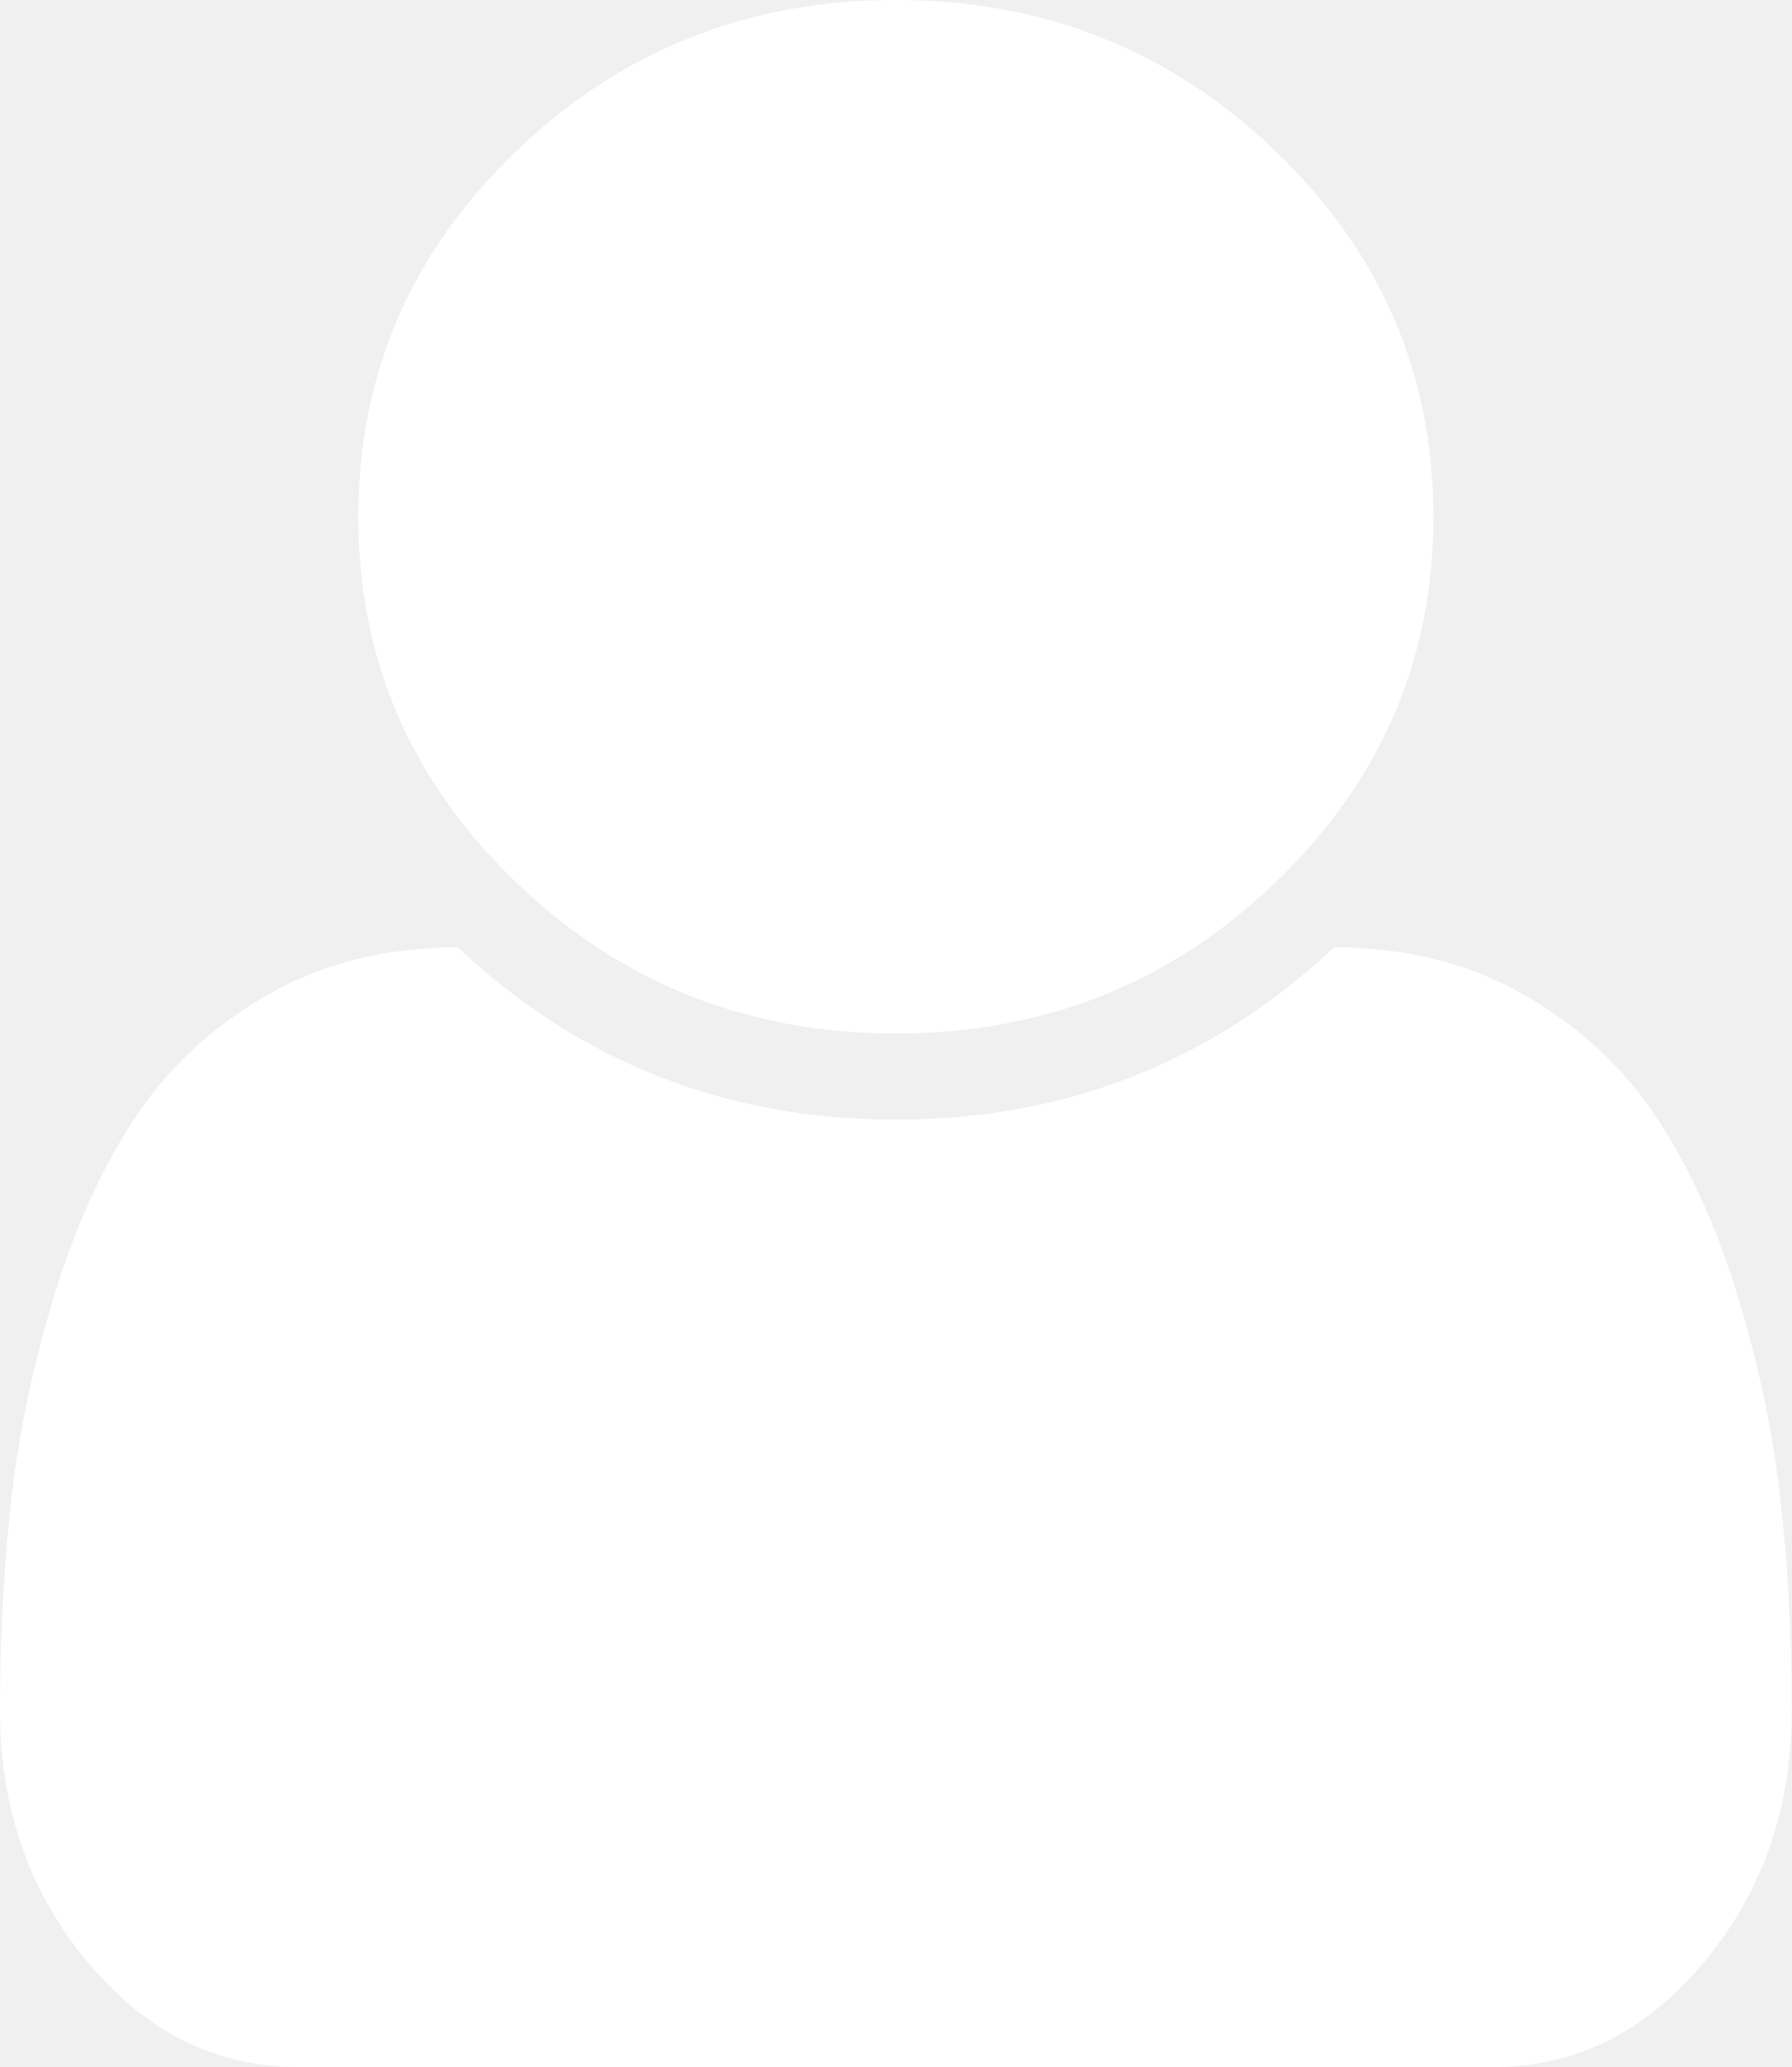
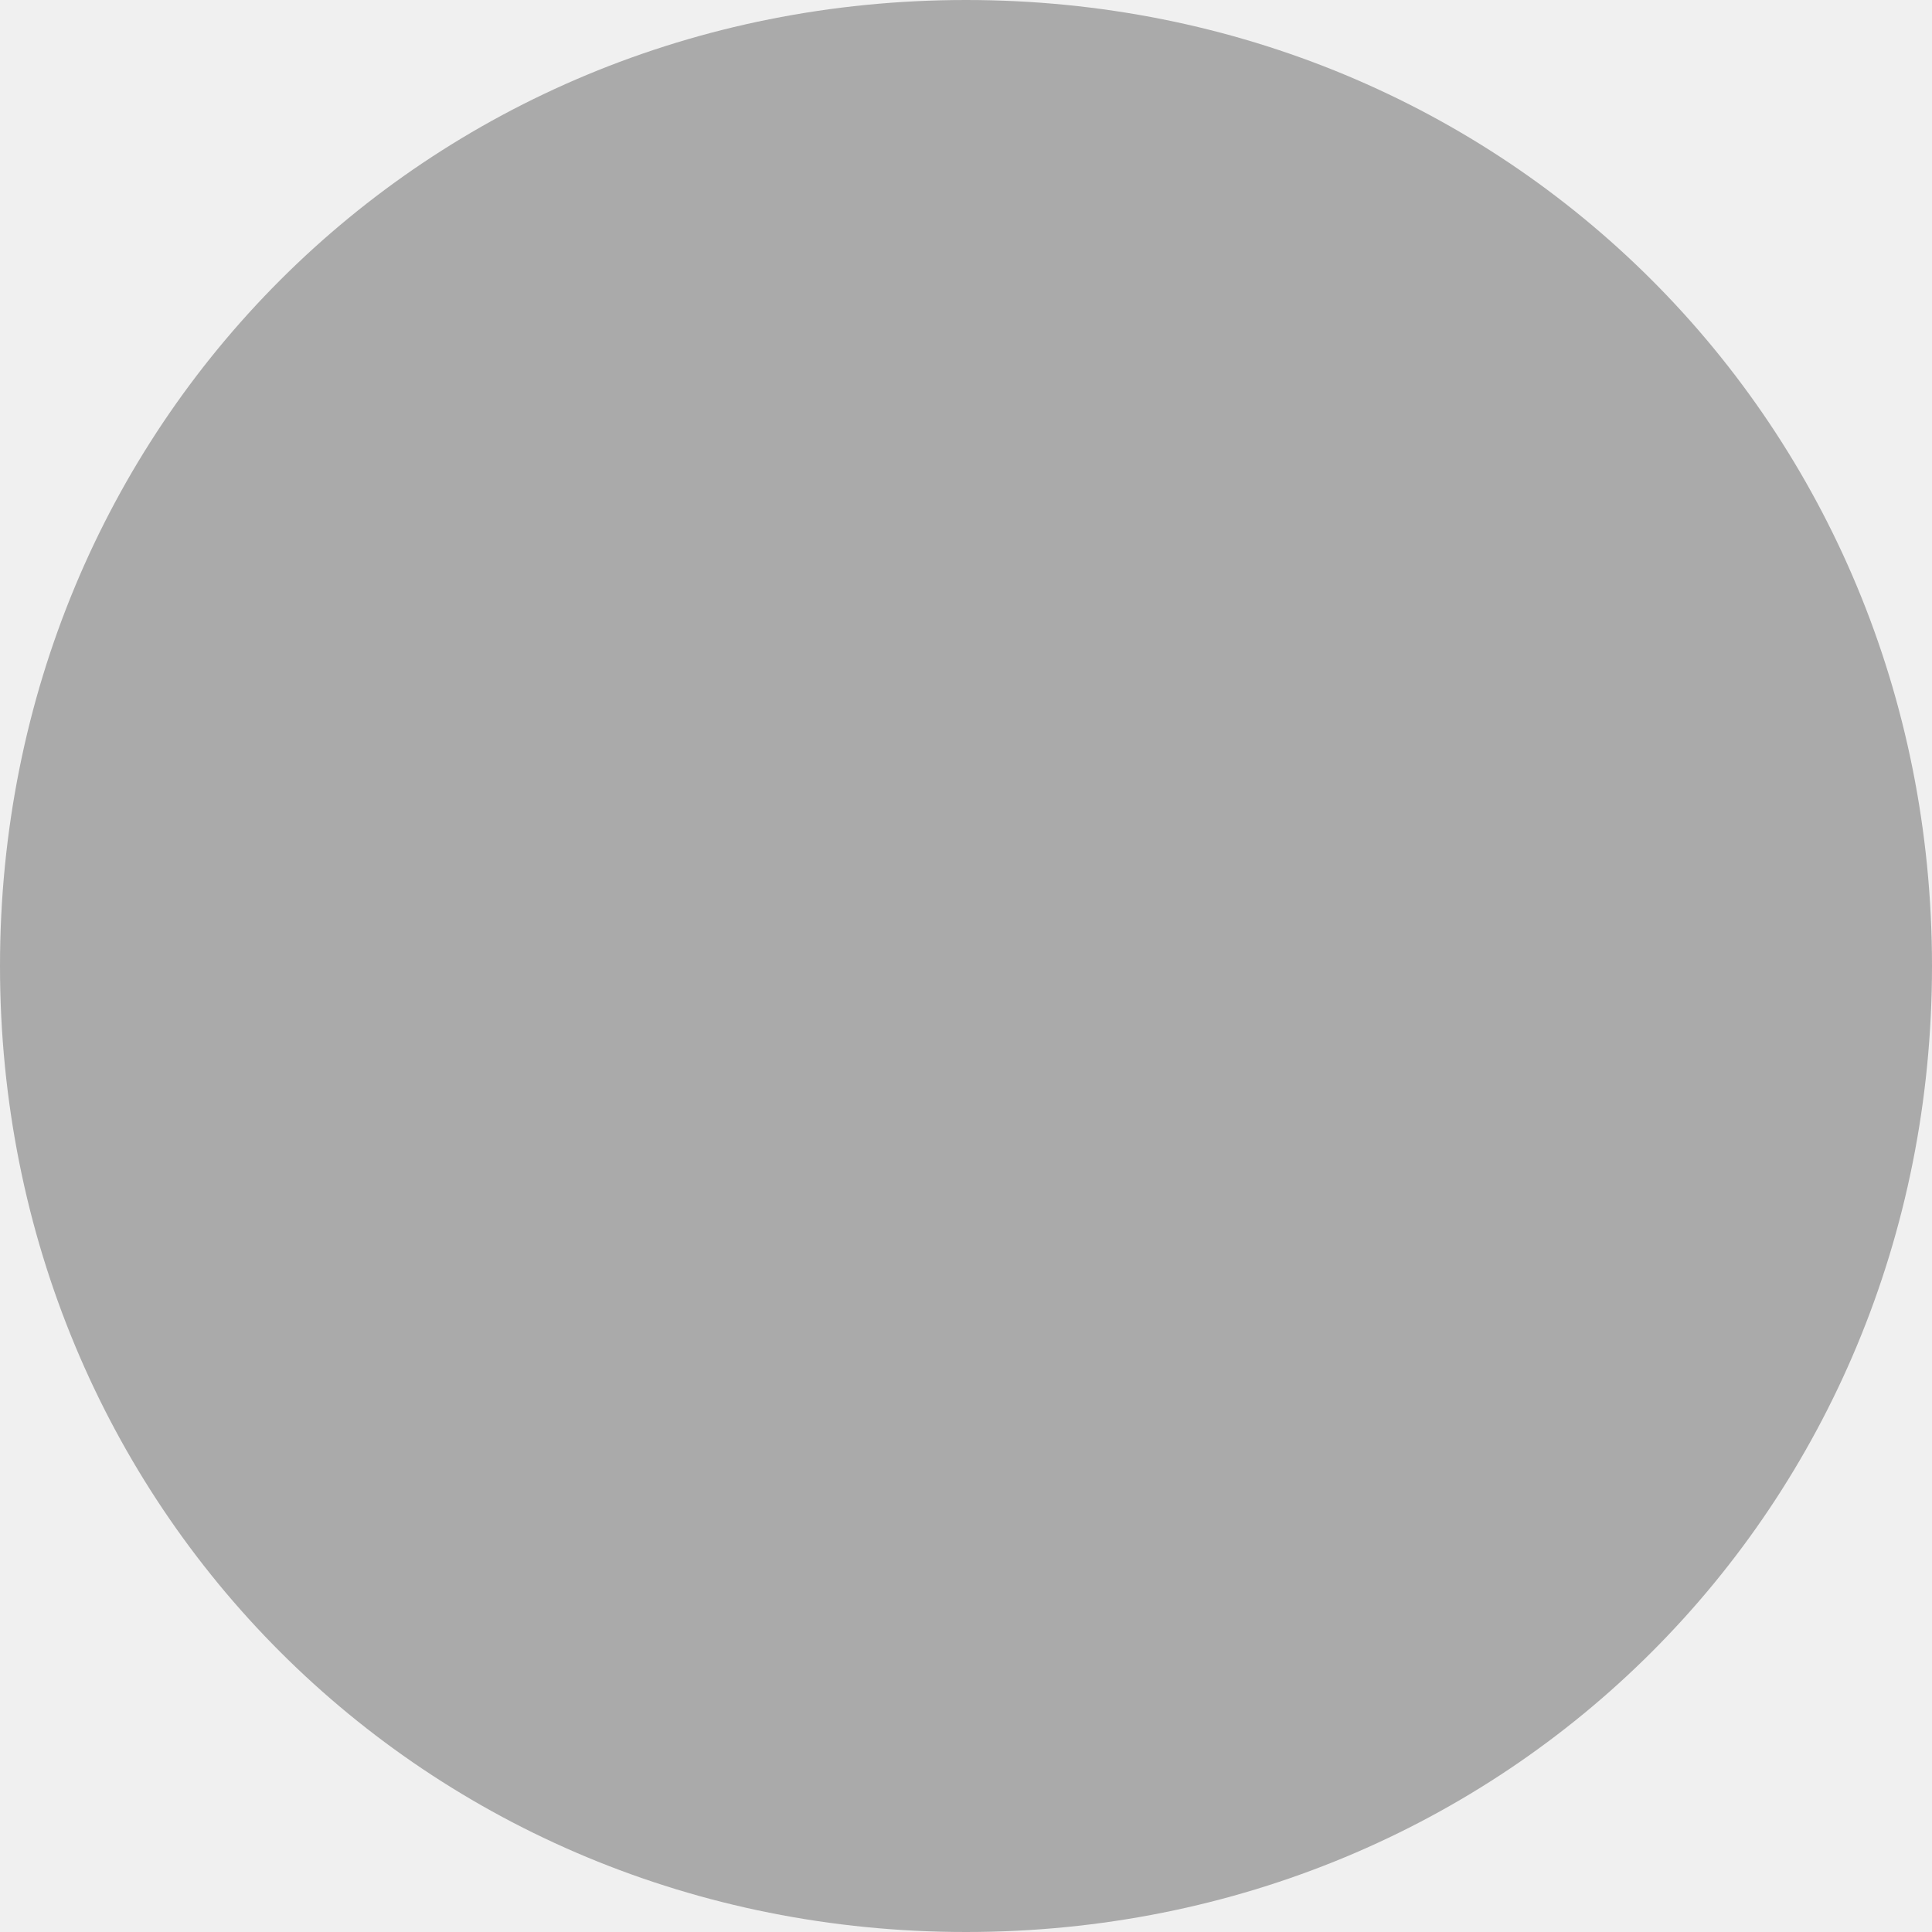
- <svg xmlns="http://www.w3.org/2000/svg" version="1.1" width="13px" height="15px">
-   <g transform="matrix(1 0 0 1 -255 -735 )">
-     <path d="M 12.914 10.845  C 12.971 11.336  13 11.859  13 12.412  C 13 13.122  12.788 13.73  12.365 14.238  C 11.942 14.746  11.433 15  10.837 15  L 2.163 15  C 1.567 15  1.058 14.746  0.635 14.238  C 0.212 13.73  0 13.122  0 12.412  C 0 11.859  0.029 11.336  0.086 10.845  C 0.144 10.353  0.251 9.858  0.406 9.36  C 0.562 8.862  0.76 8.436  1 8.081  C 1.241 7.726  1.559 7.437  1.955 7.212  C 2.351 6.987  2.807 6.875  3.321 6.875  C 4.208 7.708  5.268 8.125  6.5 8.125  C 7.732 8.125  8.792 7.708  9.679 6.875  C 10.193 6.875  10.649 6.987  11.045 7.212  C 11.441 7.437  11.759 7.726  12 8.081  C 12.24 8.436  12.438 8.862  12.594 9.36  C 12.749 9.858  12.856 10.353  12.914 10.845  Z M 9.257 1.099  C 10.019 1.831  10.4 2.715  10.4 3.75  C 10.4 4.785  10.019 5.669  9.257 6.401  C 8.496 7.134  7.577 7.5  6.5 7.5  C 5.423 7.5  4.504 7.134  3.743 6.401  C 2.981 5.669  2.6 4.785  2.6 3.75  C 2.6 2.715  2.981 1.831  3.743 1.099  C 4.504 0.366  5.423 0  6.5 0  C 7.577 0  8.496 0.366  9.257 1.099  Z " fill-rule="nonzero" fill="#ffffff" stroke="none" transform="matrix(1 0 0 1 255 735 )" />
+ <svg xmlns="http://www.w3.org/2000/svg" version="1.1" width="10px" height="10px">
+   <g transform="matrix(1 0 0 1 -174 -240 )">
+     <path d="M 179 240  C 181.8 240  184 242.2  184 245  C 184 247.8  181.8 250  179 250  C 176.2 250  174 247.8  174 245  C 174 242.2  176.2 240  179 240  Z " fill-rule="nonzero" fill="#aaaaaa" stroke="none" />
  </g>
</svg>
